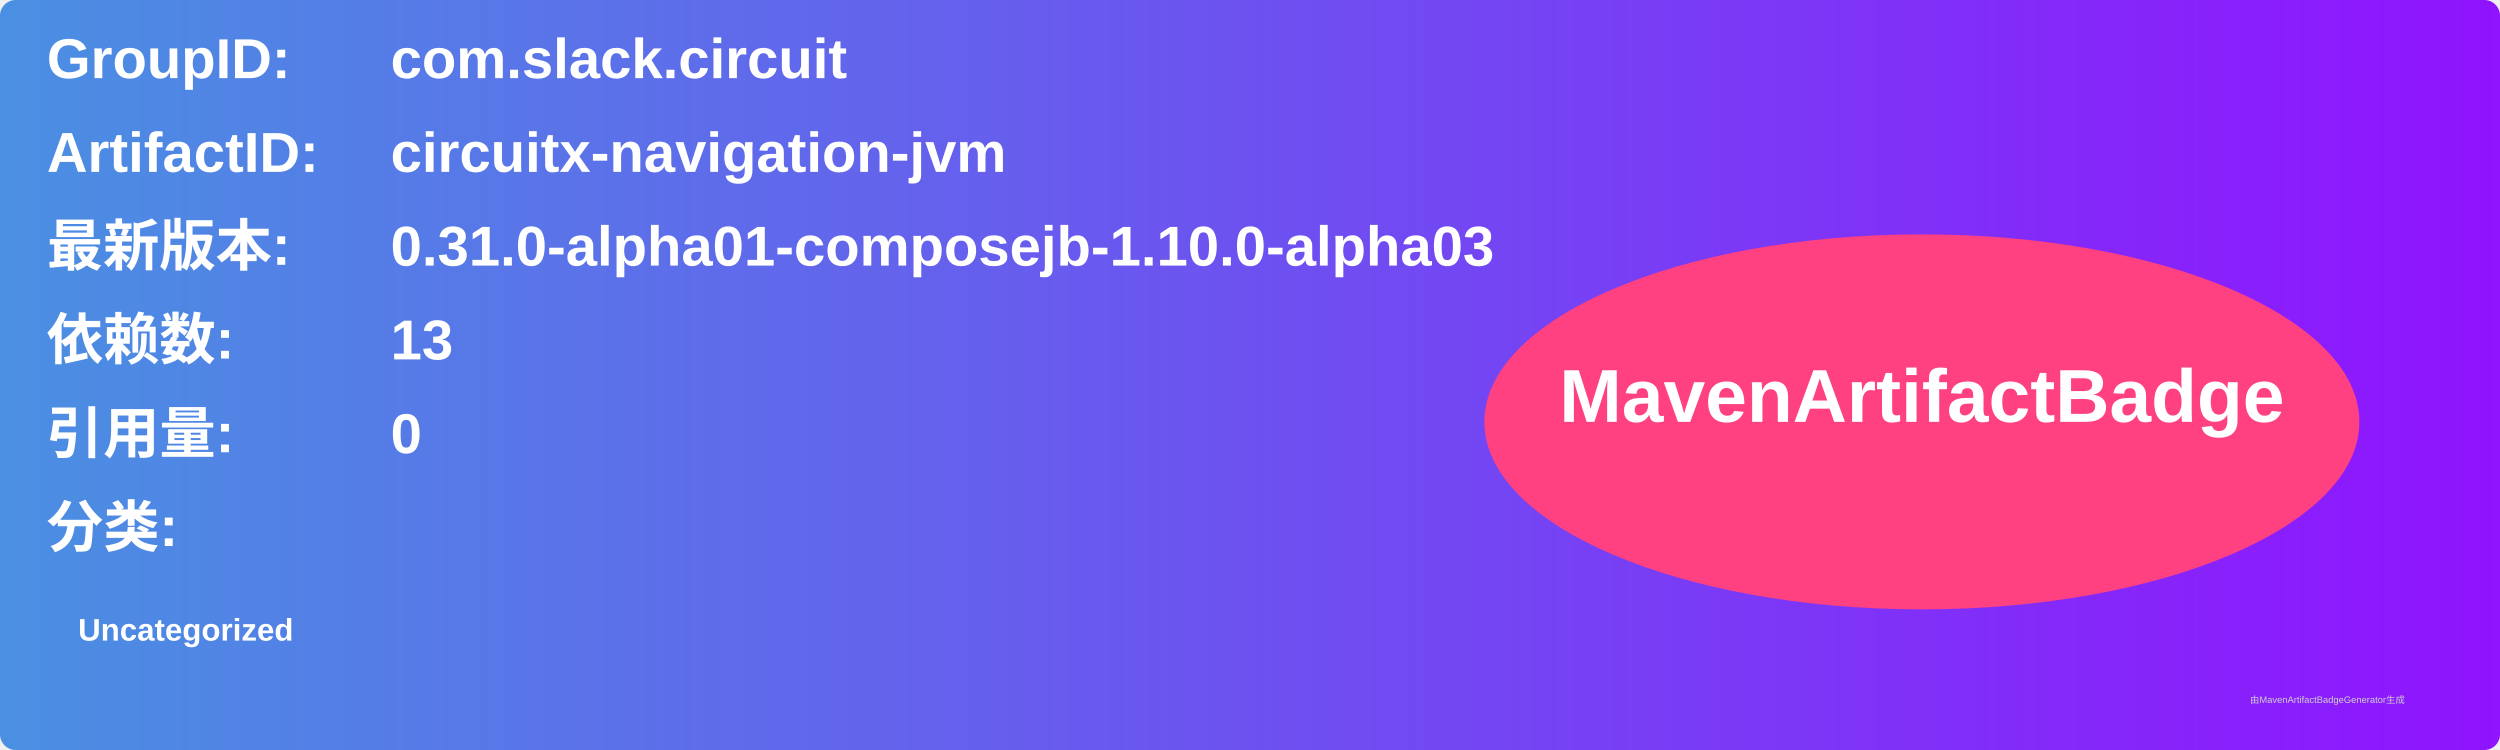
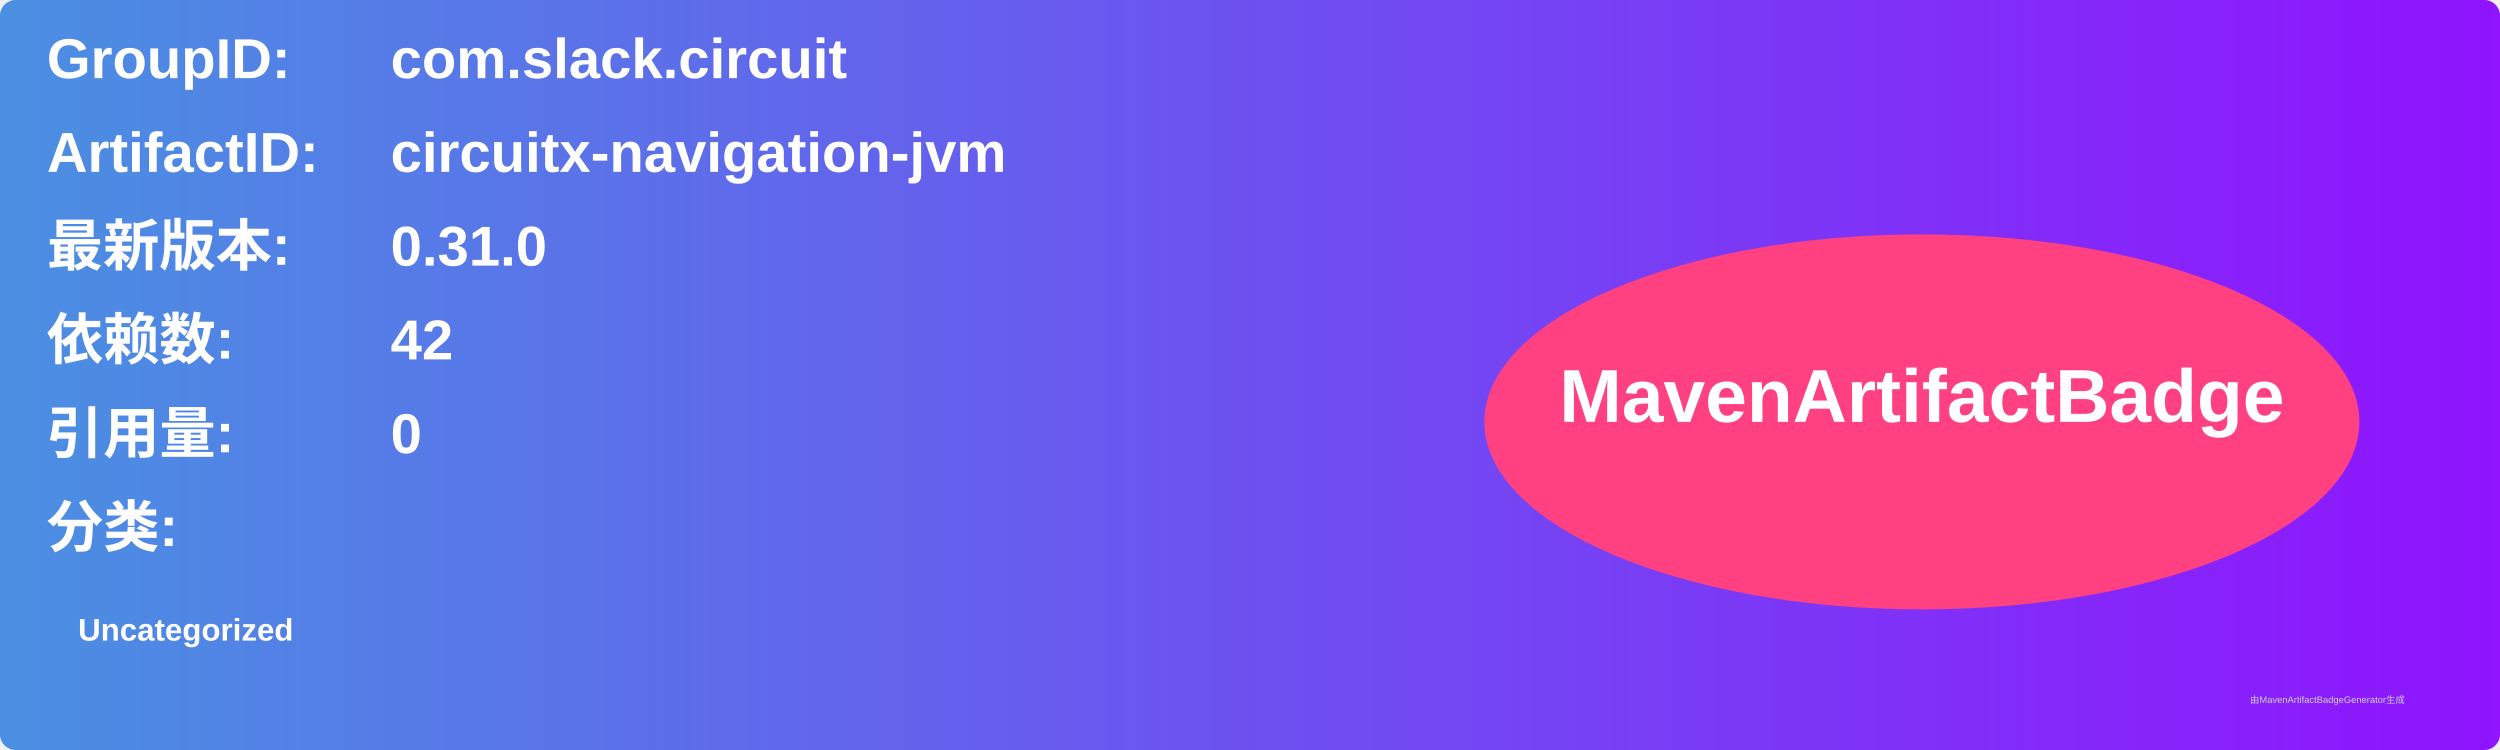
<svg xmlns="http://www.w3.org/2000/svg" width="800" height="240" viewBox="0 0 800 240">
  <linearGradient id="grad" x1="0%" y1="0%" x2="100%" y2="0%">
    <stop offset="0%" stop-color="#4a90e2" />
    <stop offset="100%" stop-color="#9013fe" />
  </linearGradient>
  <rect width="100%" height="100%" rx="5" ry="5" fill="url(#grad)" />
  <g transform="translate(15, 15)">
    <text x="0" y="10" font-family="Arial" font-size="18" fill="white" font-weight="bold" width="260">GroupID:</text>
    <text x="110" y="10" font-family="Arial" font-size="18" fill="white" font-weight="bold" width="460">com.slack.circuit</text>
    <text x="0" y="40" font-family="Arial" font-size="18" fill="white" font-weight="bold" width="260">ArtifactID:</text>
    <text x="110" y="40" font-family="Arial" font-size="18" fill="white" font-weight="bold" width="460">circuitx-navigation-jvm</text>
    <text x="0" y="70" font-family="Arial" font-size="18" fill="white" font-weight="bold">最新版本:</text>
    <text x="110" y="70" font-family="Arial" font-size="18" fill="white" font-weight="bold">
-       <tspan font-weight="bold">0.31.0-alpha01-composejb-1.10.0-alpha03</tspan>
+       <tspan font-weight="bold">0.31.0</tspan>
    </text>
    <text x="0" y="100" font-family="Arial" font-size="18" fill="white" font-weight="bold">依赖数: </text>
    <text x="110" y="100" font-family="Arial" font-size="18" fill="white">
-       <tspan font-weight="bold">13</tspan>
+       <tspan font-weight="bold">42</tspan>
    </text>
    <text x="0" y="130" font-family="Arial" font-size="18" fill="white" font-weight="bold">引用量: </text>
    <text x="110" y="130" font-family="Arial" font-size="18" fill="white">
      <tspan font-weight="bold">0</tspan>
    </text>
    <text x="0" y="160" font-family="Arial" font-size="18" fill="white" font-weight="bold">分类:</text>
    <text x="10" y="190" font-family="Arial" font-size="10" fill="white">
      <tspan font-weight="bold">Uncategorized</tspan>
    </text>
    <ellipse cx="600" cy="120" rx="140" ry="60" fill="#ff4081" />
    <text x="600" y="120" text-anchor="middle" font-family="Arial" font-size="24" fill="white" font-weight="bold">MavenArtifactBadge</text>
  </g>
  <text x="720" y="225" font-family="Arial" font-size="3" fill="#d0d0d0">由MavenArtifactBadgeGenerator生成</text>
</svg>
